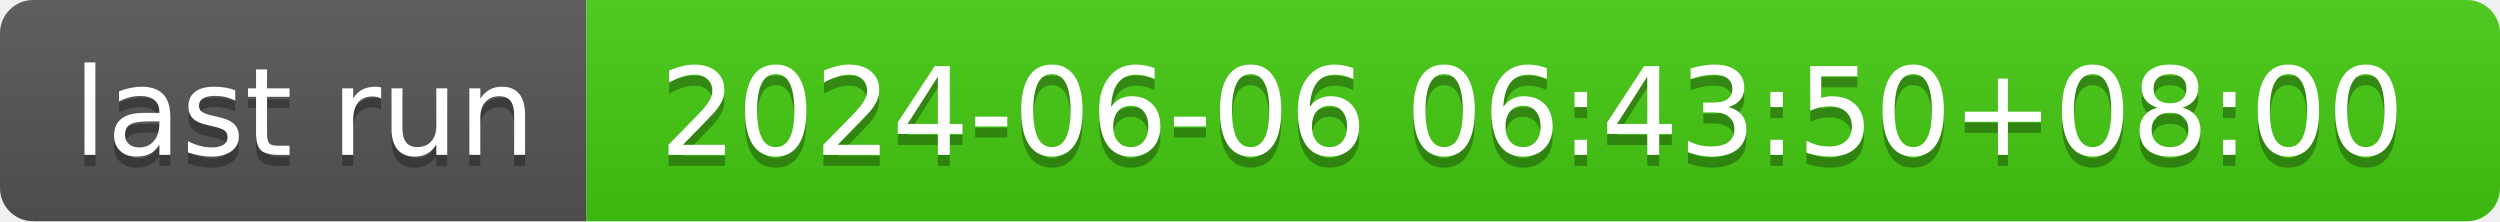
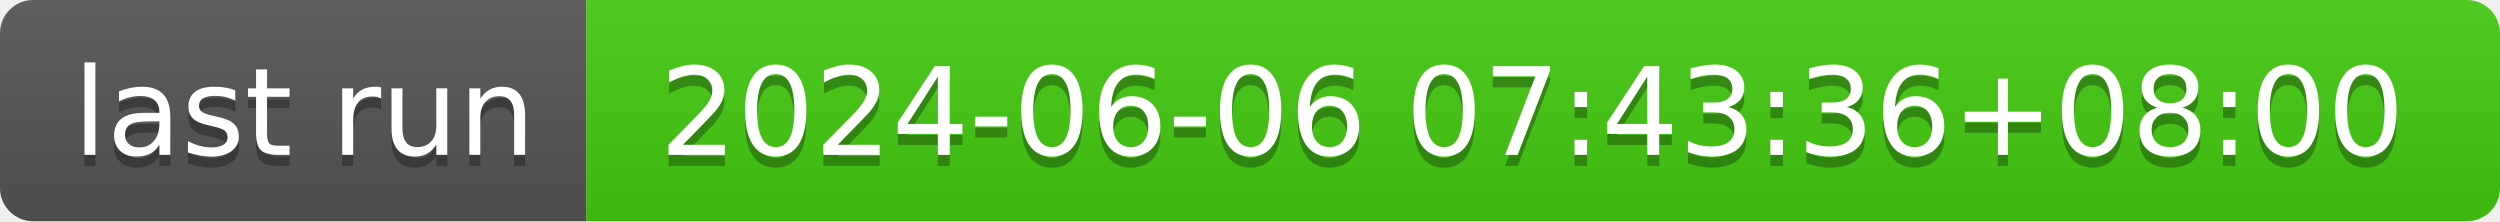
- <svg xmlns="http://www.w3.org/2000/svg" width="226" height="20" role="img" aria-label="last run: 2024-06-06 06:43:50+08:00">
+ <svg xmlns="http://www.w3.org/2000/svg" width="226" height="20" role="img" aria-label="last run: 2024-06-06 07:43:36+08:00">
  <linearGradient id="s" x2="0" y2="100%">
    <stop offset="0" stop-color="#bbb" stop-opacity=".1" />
    <stop offset="1" stop-opacity=".1" />
  </linearGradient>
  <clipPath id="r">
    <rect width="226" height="20" rx="3" fill="#fff" />
  </clipPath>
  <g clip-path="url(#r)">
    <rect width="53" height="20" fill="#555" />
    <rect x="53" width="173" height="20" fill="#4c1" />
    <rect width="226" height="20" fill="url(#s)" />
  </g>
  <g fill="#fff" text-anchor="middle" font-family="Verdana,Geneva,DejaVu Sans,sans-serif" text-rendering="geometricPrecision" font-size="110">
    <text aria-hidden="true" x="275" y="150" fill="#010101" fill-opacity=".3" transform="scale(.1)" textLength="430">last run</text>
    <text x="275" y="140" transform="scale(.1)" fill="#fff" textLength="430">last run</text>
-     <text aria-hidden="true" x="1385" y="150" fill="#010101" fill-opacity=".3" transform="scale(.1)" textLength="1630">2024-06-06 06:43:50+08:00</text>
-     <text x="1385" y="140" transform="scale(.1)" fill="#fff" textLength="1630">2024-06-06 06:43:50+08:00</text>
+     <text aria-hidden="true" x="1385" y="150" fill="#010101" fill-opacity=".3" transform="scale(.1)" textLength="1630">2024-06-06 07:43:36+08:00</text>
+     <text x="1385" y="140" transform="scale(.1)" fill="#fff" textLength="1630">2024-06-06 07:43:36+08:00</text>
  </g>
</svg>
